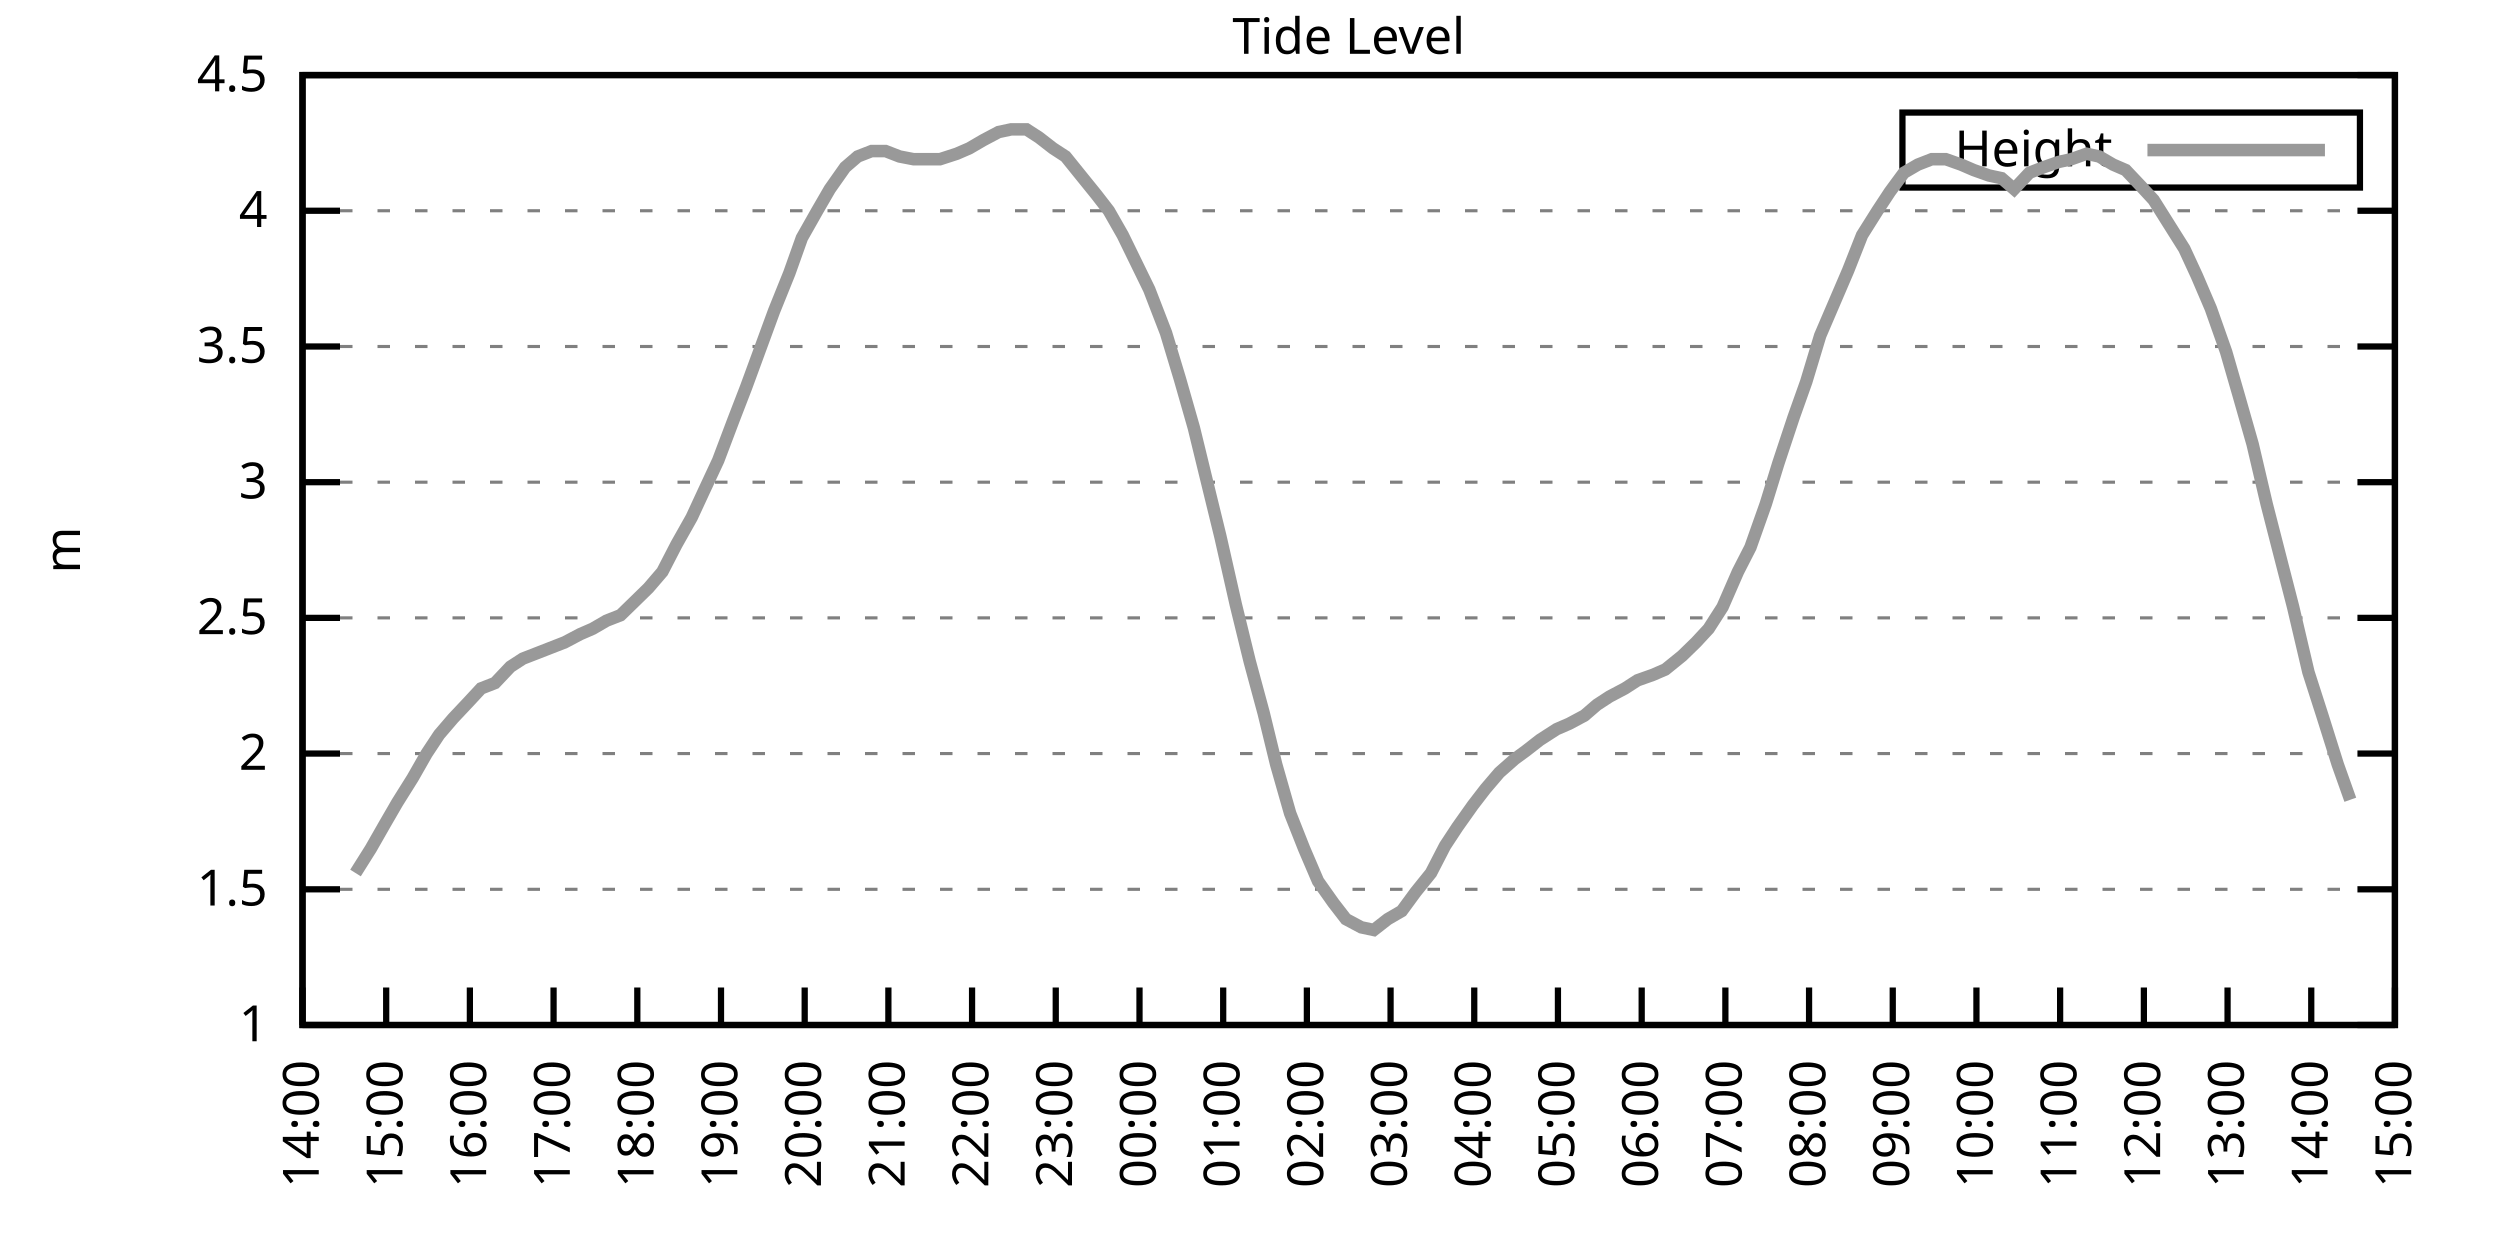
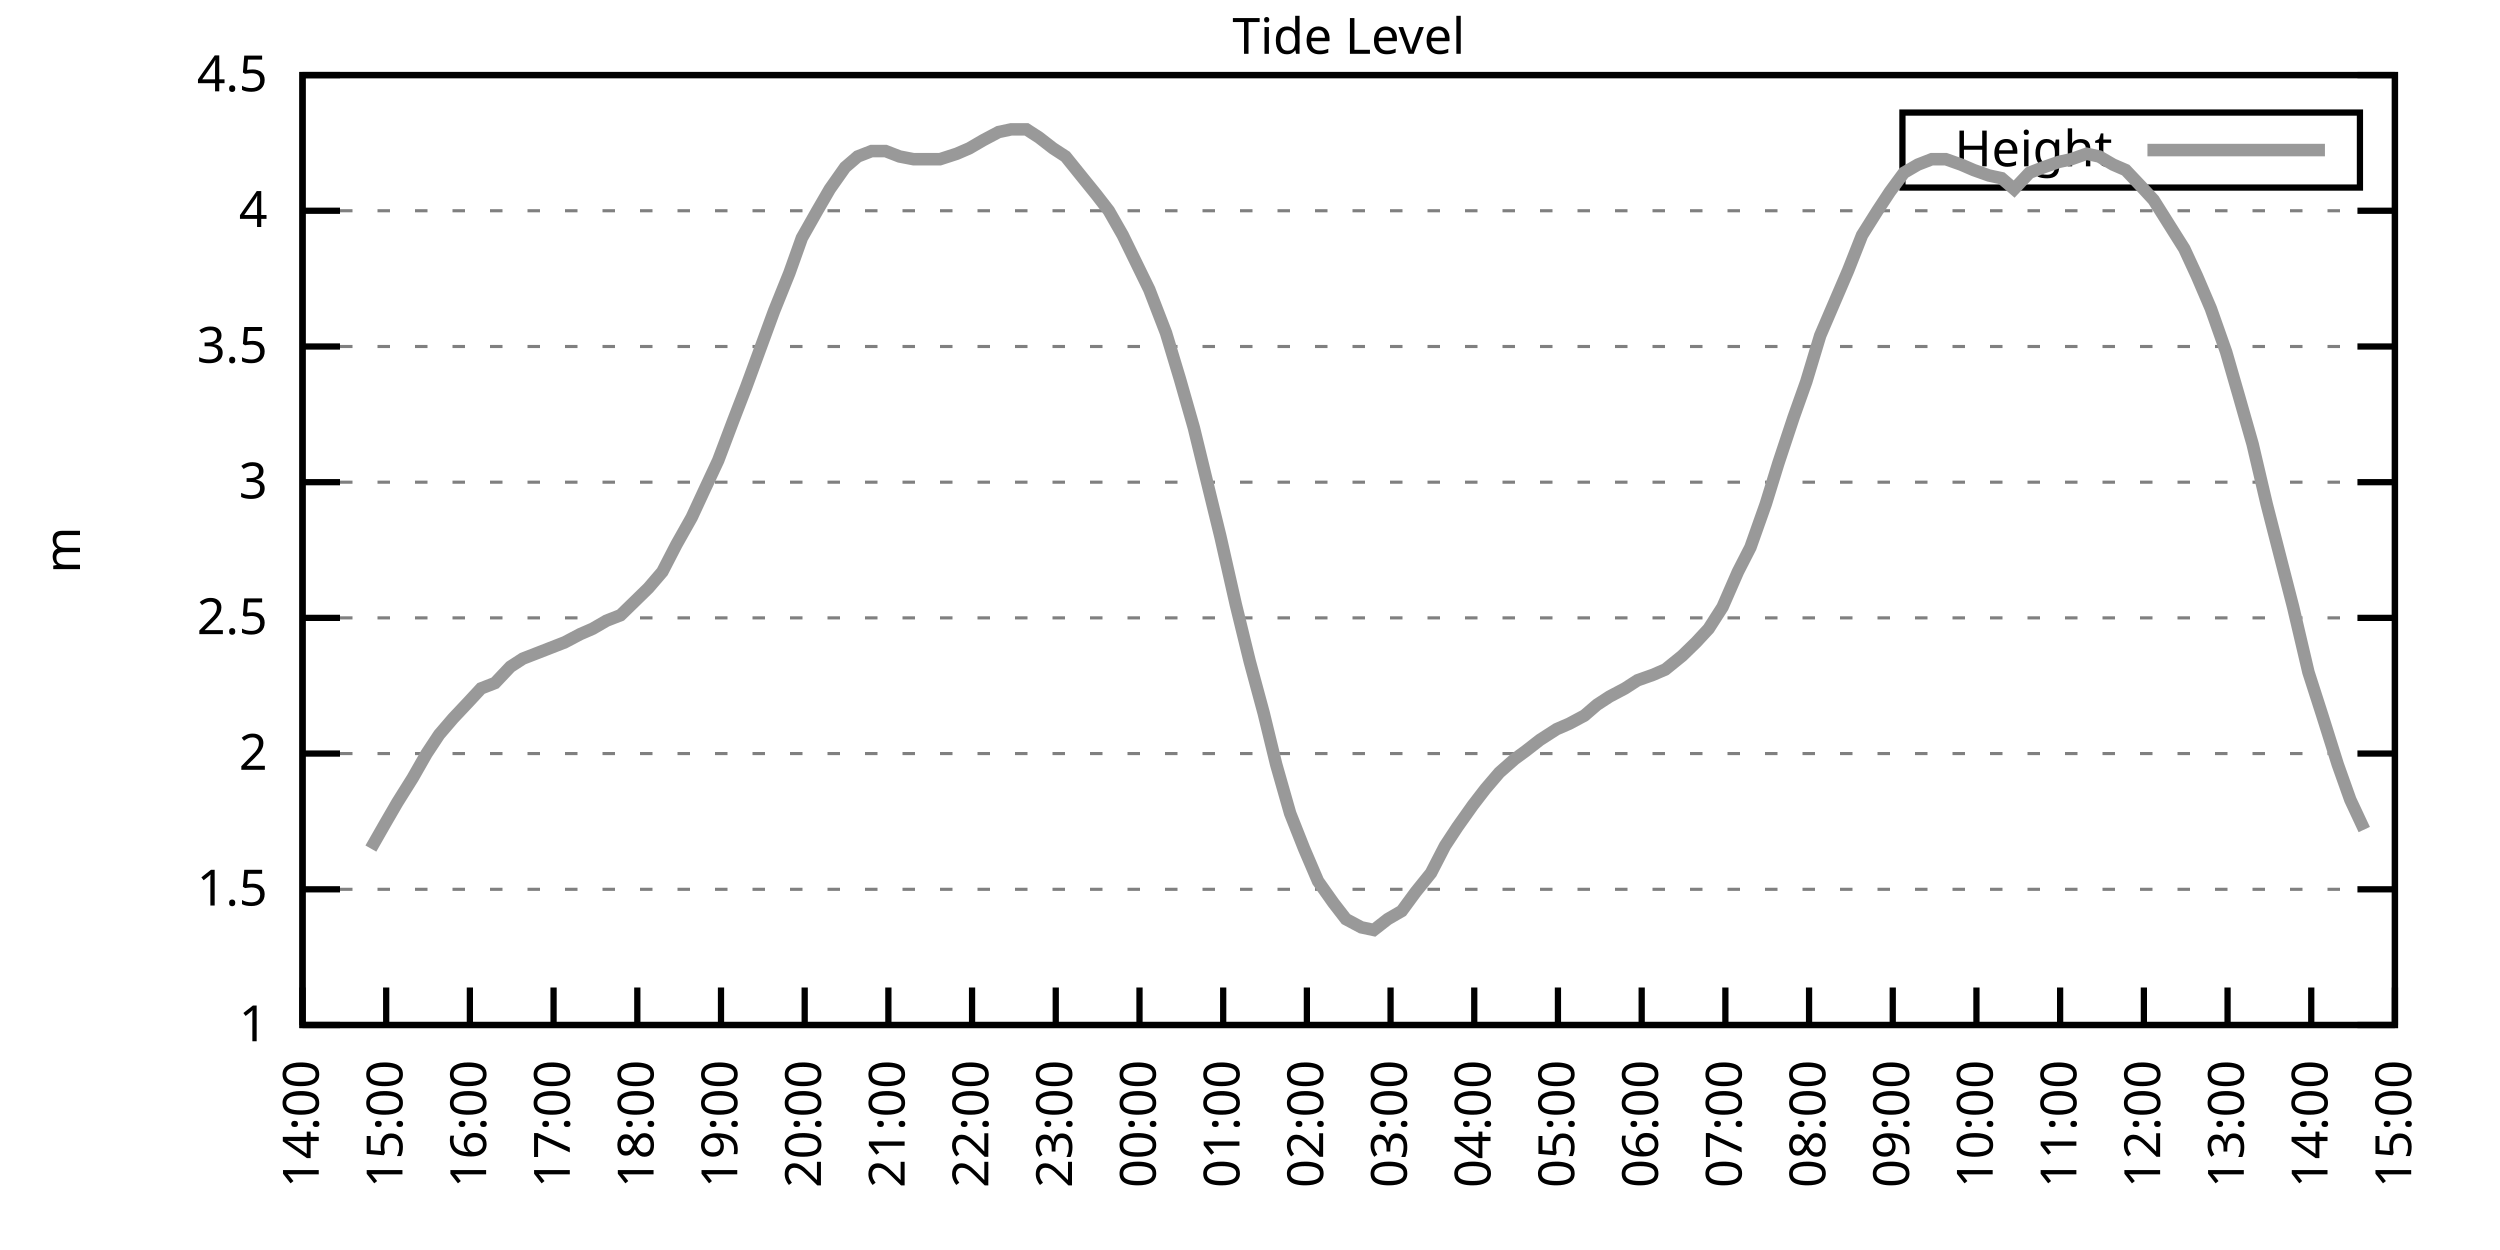
<svg xmlns="http://www.w3.org/2000/svg" xmlns:xlink="http://www.w3.org/1999/xlink" width="400" height="200" viewBox="0 0 400 200">
  <g id="gnuplot_canvas">
    <rect x="0" y="0" width="400" height="200" fill="none" />
    <defs>
      <circle id="gpDot" r="0.5" stroke-width="0.5" stroke="currentColor" />
      <path id="gpPt0" stroke-width="0.333" stroke="currentColor" d="M-1,0 h2 M0,-1 v2" />
      <path id="gpPt1" stroke-width="0.333" stroke="currentColor" d="M-1,-1 L1,1 M1,-1 L-1,1" />
      <path id="gpPt2" stroke-width="0.333" stroke="currentColor" d="M-1,0 L1,0 M0,-1 L0,1 M-1,-1 L1,1 M-1,1 L1,-1" />
      <rect id="gpPt3" stroke-width="0.333" stroke="currentColor" x="-1" y="-1" width="2" height="2" />
      <rect id="gpPt4" stroke-width="0.333" stroke="currentColor" fill="currentColor" x="-1" y="-1" width="2" height="2" />
      <circle id="gpPt5" stroke-width="0.333" stroke="currentColor" cx="0" cy="0" r="1" />
      <use xlink:href="#gpPt5" id="gpPt6" fill="currentColor" stroke="none" />
      <path id="gpPt7" stroke-width="0.333" stroke="currentColor" d="M0,-1.33 L-1.33,0.67 L1.33,0.67 z" />
      <use xlink:href="#gpPt7" id="gpPt8" fill="currentColor" stroke="none" />
      <use xlink:href="#gpPt7" id="gpPt9" stroke="currentColor" transform="rotate(180)" />
      <use xlink:href="#gpPt9" id="gpPt10" fill="currentColor" stroke="none" />
      <use xlink:href="#gpPt3" id="gpPt11" stroke="currentColor" transform="rotate(45)" />
      <use xlink:href="#gpPt11" id="gpPt12" fill="currentColor" stroke="none" />
      <path id="gpPt13" stroke-width="0.333" stroke="currentColor" d="M0,1.330 L1.265,0.411 L0.782,-1.067 L-0.782,-1.076 L-1.265,0.411 z" />
      <use xlink:href="#gpPt13" id="gpPt14" fill="currentColor" stroke="none" />
      <filter id="textbox" filterUnits="objectBoundingBox" x="0" y="0" height="1" width="1">
        <feFlood flood-color="white" flood-opacity="1" result="bgnd" />
        <feComposite in="SourceGraphic" in2="bgnd" operator="atop" />
      </filter>
      <filter id="greybox" filterUnits="objectBoundingBox" x="0" y="0" height="1" width="1">
        <feFlood flood-color="lightgrey" flood-opacity="1" result="grey" />
        <feComposite in="SourceGraphic" in2="grey" operator="atop" />
      </filter>
    </defs>
    <g fill="none" color="white" stroke="currentColor" stroke-width="1.00" stroke-linecap="butt" stroke-linejoin="miter">
</g>
    <g fill="none" color="black" stroke="currentColor" stroke-width="1.00" stroke-linecap="butt" stroke-linejoin="miter">
      <g stroke="none" shape-rendering="crispEdges">
        <polygon fill="rgb(255, 255, 255)" points="48.40,164.00 383.18,164.00 383.18,12.02 48.40,12.02 " />
      </g>
    </g>
    <g fill="none" color="black" stroke="currentColor" stroke-width="1.00" stroke-linecap="butt" stroke-linejoin="miter">
</g>
    <g fill="none" color="black" stroke="black" stroke-width="0.50" stroke-linecap="butt" stroke-linejoin="miter">
</g>
    <g fill="none" color="gray" stroke="currentColor" stroke-width="0.50" stroke-linecap="butt" stroke-linejoin="miter">
      <path stroke="gray" stroke-dasharray="2,4" class="gridline" d="M48.40,164.00 L383.19,164.00  " />
    </g>
    <g fill="none" color="gray" stroke="gray" stroke-width="1.00" stroke-linecap="butt" stroke-linejoin="miter">
</g>
    <g fill="none" color="black" stroke="currentColor" stroke-width="1.00" stroke-linecap="butt" stroke-linejoin="miter">
      <path stroke="black" d="M48.40,164.00 L54.40,164.00 M383.19,164.00 L377.19,164.00  " />
      <g transform="translate(42.80,166.60)" stroke="none" fill="black" font-family="Sans" font-size="8.00" text-anchor="end">
        <text>
          <tspan font-family="Sans"> 1</tspan>
        </text>
      </g>
    </g>
    <g fill="none" color="black" stroke="currentColor" stroke-width="1.00" stroke-linecap="butt" stroke-linejoin="miter">
</g>
    <g fill="none" color="black" stroke="black" stroke-width="0.50" stroke-linecap="butt" stroke-linejoin="miter">
</g>
    <g fill="none" color="gray" stroke="currentColor" stroke-width="0.50" stroke-linecap="butt" stroke-linejoin="miter">
      <path stroke="gray" stroke-dasharray="2,4" class="gridline" d="M48.40,142.29 L383.19,142.29  " />
    </g>
    <g fill="none" color="gray" stroke="gray" stroke-width="1.00" stroke-linecap="butt" stroke-linejoin="miter">
</g>
    <g fill="none" color="black" stroke="currentColor" stroke-width="1.00" stroke-linecap="butt" stroke-linejoin="miter">
      <path stroke="black" d="M48.40,142.29 L54.40,142.29 M383.19,142.29 L377.19,142.29  " />
      <g transform="translate(42.80,144.89)" stroke="none" fill="black" font-family="Sans" font-size="8.00" text-anchor="end">
        <text>
          <tspan font-family="Sans"> 1.5</tspan>
        </text>
      </g>
    </g>
    <g fill="none" color="black" stroke="currentColor" stroke-width="1.00" stroke-linecap="butt" stroke-linejoin="miter">
</g>
    <g fill="none" color="black" stroke="black" stroke-width="0.50" stroke-linecap="butt" stroke-linejoin="miter">
</g>
    <g fill="none" color="gray" stroke="currentColor" stroke-width="0.50" stroke-linecap="butt" stroke-linejoin="miter">
      <path stroke="gray" stroke-dasharray="2,4" class="gridline" d="M48.40,120.57 L383.19,120.57  " />
    </g>
    <g fill="none" color="gray" stroke="gray" stroke-width="1.00" stroke-linecap="butt" stroke-linejoin="miter">
</g>
    <g fill="none" color="black" stroke="currentColor" stroke-width="1.00" stroke-linecap="butt" stroke-linejoin="miter">
      <path stroke="black" d="M48.40,120.57 L54.40,120.57 M383.19,120.57 L377.19,120.57  " />
      <g transform="translate(42.80,123.17)" stroke="none" fill="black" font-family="Sans" font-size="8.00" text-anchor="end">
        <text>
          <tspan font-family="Sans"> 2</tspan>
        </text>
      </g>
    </g>
    <g fill="none" color="black" stroke="currentColor" stroke-width="1.00" stroke-linecap="butt" stroke-linejoin="miter">
</g>
    <g fill="none" color="black" stroke="black" stroke-width="0.50" stroke-linecap="butt" stroke-linejoin="miter">
</g>
    <g fill="none" color="gray" stroke="currentColor" stroke-width="0.50" stroke-linecap="butt" stroke-linejoin="miter">
      <path stroke="gray" stroke-dasharray="2,4" class="gridline" d="M48.40,98.86 L383.19,98.86  " />
    </g>
    <g fill="none" color="gray" stroke="gray" stroke-width="1.00" stroke-linecap="butt" stroke-linejoin="miter">
</g>
    <g fill="none" color="black" stroke="currentColor" stroke-width="1.00" stroke-linecap="butt" stroke-linejoin="miter">
      <path stroke="black" d="M48.40,98.86 L54.40,98.86 M383.19,98.86 L377.19,98.86  " />
      <g transform="translate(42.80,101.46)" stroke="none" fill="black" font-family="Sans" font-size="8.00" text-anchor="end">
        <text>
          <tspan font-family="Sans"> 2.5</tspan>
        </text>
      </g>
    </g>
    <g fill="none" color="black" stroke="currentColor" stroke-width="1.00" stroke-linecap="butt" stroke-linejoin="miter">
</g>
    <g fill="none" color="black" stroke="black" stroke-width="0.50" stroke-linecap="butt" stroke-linejoin="miter">
</g>
    <g fill="none" color="gray" stroke="currentColor" stroke-width="0.50" stroke-linecap="butt" stroke-linejoin="miter">
      <path stroke="gray" stroke-dasharray="2,4" class="gridline" d="M48.40,77.15 L383.19,77.15  " />
    </g>
    <g fill="none" color="gray" stroke="gray" stroke-width="1.00" stroke-linecap="butt" stroke-linejoin="miter">
</g>
    <g fill="none" color="black" stroke="currentColor" stroke-width="1.00" stroke-linecap="butt" stroke-linejoin="miter">
      <path stroke="black" d="M48.40,77.15 L54.40,77.15 M383.19,77.15 L377.19,77.15  " />
      <g transform="translate(42.80,79.75)" stroke="none" fill="black" font-family="Sans" font-size="8.00" text-anchor="end">
        <text>
          <tspan font-family="Sans"> 3</tspan>
        </text>
      </g>
    </g>
    <g fill="none" color="black" stroke="currentColor" stroke-width="1.00" stroke-linecap="butt" stroke-linejoin="miter">
</g>
    <g fill="none" color="black" stroke="black" stroke-width="0.50" stroke-linecap="butt" stroke-linejoin="miter">
</g>
    <g fill="none" color="gray" stroke="currentColor" stroke-width="0.50" stroke-linecap="butt" stroke-linejoin="miter">
      <path stroke="gray" stroke-dasharray="2,4" class="gridline" d="M48.40,55.44 L383.19,55.44  " />
    </g>
    <g fill="none" color="gray" stroke="gray" stroke-width="1.00" stroke-linecap="butt" stroke-linejoin="miter">
</g>
    <g fill="none" color="black" stroke="currentColor" stroke-width="1.00" stroke-linecap="butt" stroke-linejoin="miter">
      <path stroke="black" d="M48.40,55.44 L54.40,55.44 M383.19,55.44 L377.19,55.44  " />
      <g transform="translate(42.80,58.04)" stroke="none" fill="black" font-family="Sans" font-size="8.00" text-anchor="end">
        <text>
          <tspan font-family="Sans"> 3.5</tspan>
        </text>
      </g>
    </g>
    <g fill="none" color="black" stroke="currentColor" stroke-width="1.00" stroke-linecap="butt" stroke-linejoin="miter">
</g>
    <g fill="none" color="black" stroke="black" stroke-width="0.50" stroke-linecap="butt" stroke-linejoin="miter">
</g>
    <g fill="none" color="gray" stroke="currentColor" stroke-width="0.50" stroke-linecap="butt" stroke-linejoin="miter">
      <path stroke="gray" stroke-dasharray="2,4" class="gridline" d="M48.40,33.72 L383.19,33.72  " />
    </g>
    <g fill="none" color="gray" stroke="gray" stroke-width="1.00" stroke-linecap="butt" stroke-linejoin="miter">
</g>
    <g fill="none" color="black" stroke="currentColor" stroke-width="1.00" stroke-linecap="butt" stroke-linejoin="miter">
      <path stroke="black" d="M48.40,33.72 L54.40,33.72 M383.19,33.72 L377.19,33.72  " />
      <g transform="translate(42.80,36.32)" stroke="none" fill="black" font-family="Sans" font-size="8.00" text-anchor="end">
        <text>
          <tspan font-family="Sans"> 4</tspan>
        </text>
      </g>
    </g>
    <g fill="none" color="black" stroke="currentColor" stroke-width="1.00" stroke-linecap="butt" stroke-linejoin="miter">
</g>
    <g fill="none" color="black" stroke="black" stroke-width="0.50" stroke-linecap="butt" stroke-linejoin="miter">
</g>
    <g fill="none" color="gray" stroke="currentColor" stroke-width="0.50" stroke-linecap="butt" stroke-linejoin="miter">
      <path stroke="gray" stroke-dasharray="2,4" class="gridline" d="M48.40,12.01 L383.19,12.01  " />
    </g>
    <g fill="none" color="gray" stroke="gray" stroke-width="1.00" stroke-linecap="butt" stroke-linejoin="miter">
</g>
    <g fill="none" color="black" stroke="currentColor" stroke-width="1.00" stroke-linecap="butt" stroke-linejoin="miter">
      <path stroke="black" d="M48.40,12.01 L54.40,12.01 M383.19,12.01 L377.19,12.01  " />
      <g transform="translate(42.80,14.61)" stroke="none" fill="black" font-family="Sans" font-size="8.00" text-anchor="end">
        <text>
          <tspan font-family="Sans"> 4.5</tspan>
        </text>
      </g>
    </g>
    <g fill="none" color="black" stroke="currentColor" stroke-width="1.00" stroke-linecap="butt" stroke-linejoin="miter">
      <path stroke="black" d="M48.40,164.00 L48.40,158.00  " />
      <g transform="translate(51.00,169.60) rotate(270.00)" stroke="none" fill="black" font-family="Sans" font-size="8.00" text-anchor="end">
        <text>
          <tspan font-family="Sans">14:00</tspan>
        </text>
      </g>
    </g>
    <g fill="none" color="black" stroke="currentColor" stroke-width="1.00" stroke-linecap="butt" stroke-linejoin="miter">
      <path stroke="black" d="M61.79,164.00 L61.79,158.00  " />
      <g transform="translate(64.39,169.60) rotate(270.00)" stroke="none" fill="black" font-family="Sans" font-size="8.00" text-anchor="end">
        <text>
          <tspan font-family="Sans">15:00</tspan>
        </text>
      </g>
    </g>
    <g fill="none" color="black" stroke="currentColor" stroke-width="1.00" stroke-linecap="butt" stroke-linejoin="miter">
      <path stroke="black" d="M75.18,164.00 L75.18,158.00  " />
      <g transform="translate(77.78,169.60) rotate(270.00)" stroke="none" fill="black" font-family="Sans" font-size="8.00" text-anchor="end">
        <text>
          <tspan font-family="Sans">16:00</tspan>
        </text>
      </g>
    </g>
    <g fill="none" color="black" stroke="currentColor" stroke-width="1.00" stroke-linecap="butt" stroke-linejoin="miter">
      <path stroke="black" d="M88.57,164.00 L88.57,158.00  " />
      <g transform="translate(91.17,169.60) rotate(270.00)" stroke="none" fill="black" font-family="Sans" font-size="8.00" text-anchor="end">
        <text>
          <tspan font-family="Sans">17:00</tspan>
        </text>
      </g>
    </g>
    <g fill="none" color="black" stroke="currentColor" stroke-width="1.00" stroke-linecap="butt" stroke-linejoin="miter">
      <path stroke="black" d="M101.97,164.00 L101.97,158.00  " />
      <g transform="translate(104.57,169.60) rotate(270.00)" stroke="none" fill="black" font-family="Sans" font-size="8.00" text-anchor="end">
        <text>
          <tspan font-family="Sans">18:00</tspan>
        </text>
      </g>
    </g>
    <g fill="none" color="black" stroke="currentColor" stroke-width="1.00" stroke-linecap="butt" stroke-linejoin="miter">
      <path stroke="black" d="M115.36,164.00 L115.36,158.00  " />
      <g transform="translate(117.96,169.60) rotate(270.00)" stroke="none" fill="black" font-family="Sans" font-size="8.00" text-anchor="end">
        <text>
          <tspan font-family="Sans">19:00</tspan>
        </text>
      </g>
    </g>
    <g fill="none" color="black" stroke="currentColor" stroke-width="1.00" stroke-linecap="butt" stroke-linejoin="miter">
      <path stroke="black" d="M128.75,164.00 L128.75,158.00  " />
      <g transform="translate(131.35,169.60) rotate(270.00)" stroke="none" fill="black" font-family="Sans" font-size="8.00" text-anchor="end">
        <text>
          <tspan font-family="Sans">20:00</tspan>
        </text>
      </g>
    </g>
    <g fill="none" color="black" stroke="currentColor" stroke-width="1.00" stroke-linecap="butt" stroke-linejoin="miter">
      <path stroke="black" d="M142.14,164.00 L142.14,158.00  " />
      <g transform="translate(144.74,169.60) rotate(270.00)" stroke="none" fill="black" font-family="Sans" font-size="8.00" text-anchor="end">
        <text>
          <tspan font-family="Sans">21:00</tspan>
        </text>
      </g>
    </g>
    <g fill="none" color="black" stroke="currentColor" stroke-width="1.00" stroke-linecap="butt" stroke-linejoin="miter">
      <path stroke="black" d="M155.53,164.00 L155.53,158.00  " />
      <g transform="translate(158.13,169.60) rotate(270.00)" stroke="none" fill="black" font-family="Sans" font-size="8.00" text-anchor="end">
        <text>
          <tspan font-family="Sans">22:00</tspan>
        </text>
      </g>
    </g>
    <g fill="none" color="black" stroke="currentColor" stroke-width="1.00" stroke-linecap="butt" stroke-linejoin="miter">
      <path stroke="black" d="M168.92,164.00 L168.92,158.00  " />
      <g transform="translate(171.52,169.60) rotate(270.00)" stroke="none" fill="black" font-family="Sans" font-size="8.00" text-anchor="end">
        <text>
          <tspan font-family="Sans">23:00</tspan>
        </text>
      </g>
    </g>
    <g fill="none" color="black" stroke="currentColor" stroke-width="1.00" stroke-linecap="butt" stroke-linejoin="miter">
      <path stroke="black" d="M182.32,164.00 L182.32,158.00  " />
      <g transform="translate(184.92,169.60) rotate(270.00)" stroke="none" fill="black" font-family="Sans" font-size="8.00" text-anchor="end">
        <text>
          <tspan font-family="Sans">00:00</tspan>
        </text>
      </g>
    </g>
    <g fill="none" color="black" stroke="currentColor" stroke-width="1.00" stroke-linecap="butt" stroke-linejoin="miter">
      <path stroke="black" d="M195.71,164.00 L195.71,158.00  " />
      <g transform="translate(198.31,169.60) rotate(270.00)" stroke="none" fill="black" font-family="Sans" font-size="8.00" text-anchor="end">
        <text>
          <tspan font-family="Sans">01:00</tspan>
        </text>
      </g>
    </g>
    <g fill="none" color="black" stroke="currentColor" stroke-width="1.00" stroke-linecap="butt" stroke-linejoin="miter">
      <path stroke="black" d="M209.10,164.00 L209.10,158.00  " />
      <g transform="translate(211.70,169.60) rotate(270.00)" stroke="none" fill="black" font-family="Sans" font-size="8.00" text-anchor="end">
        <text>
          <tspan font-family="Sans">02:00</tspan>
        </text>
      </g>
    </g>
    <g fill="none" color="black" stroke="currentColor" stroke-width="1.00" stroke-linecap="butt" stroke-linejoin="miter">
      <path stroke="black" d="M222.49,164.00 L222.49,158.00  " />
      <g transform="translate(225.09,169.60) rotate(270.00)" stroke="none" fill="black" font-family="Sans" font-size="8.00" text-anchor="end">
        <text>
          <tspan font-family="Sans">03:00</tspan>
        </text>
      </g>
    </g>
    <g fill="none" color="black" stroke="currentColor" stroke-width="1.00" stroke-linecap="butt" stroke-linejoin="miter">
      <path stroke="black" d="M235.88,164.00 L235.88,158.00  " />
      <g transform="translate(238.48,169.60) rotate(270.00)" stroke="none" fill="black" font-family="Sans" font-size="8.00" text-anchor="end">
        <text>
          <tspan font-family="Sans">04:00</tspan>
        </text>
      </g>
    </g>
    <g fill="none" color="black" stroke="currentColor" stroke-width="1.00" stroke-linecap="butt" stroke-linejoin="miter">
      <path stroke="black" d="M249.27,164.00 L249.27,158.00  " />
      <g transform="translate(251.87,169.60) rotate(270.00)" stroke="none" fill="black" font-family="Sans" font-size="8.00" text-anchor="end">
        <text>
          <tspan font-family="Sans">05:00</tspan>
        </text>
      </g>
    </g>
    <g fill="none" color="black" stroke="currentColor" stroke-width="1.00" stroke-linecap="butt" stroke-linejoin="miter">
      <path stroke="black" d="M262.67,164.00 L262.67,158.00  " />
      <g transform="translate(265.27,169.60) rotate(270.00)" stroke="none" fill="black" font-family="Sans" font-size="8.00" text-anchor="end">
        <text>
          <tspan font-family="Sans">06:00</tspan>
        </text>
      </g>
    </g>
    <g fill="none" color="black" stroke="currentColor" stroke-width="1.00" stroke-linecap="butt" stroke-linejoin="miter">
      <path stroke="black" d="M276.06,164.00 L276.06,158.00  " />
      <g transform="translate(278.66,169.60) rotate(270.00)" stroke="none" fill="black" font-family="Sans" font-size="8.00" text-anchor="end">
        <text>
          <tspan font-family="Sans">07:00</tspan>
        </text>
      </g>
    </g>
    <g fill="none" color="black" stroke="currentColor" stroke-width="1.00" stroke-linecap="butt" stroke-linejoin="miter">
      <path stroke="black" d="M289.45,164.00 L289.45,158.00  " />
      <g transform="translate(292.05,169.60) rotate(270.00)" stroke="none" fill="black" font-family="Sans" font-size="8.00" text-anchor="end">
        <text>
          <tspan font-family="Sans">08:00</tspan>
        </text>
      </g>
    </g>
    <g fill="none" color="black" stroke="currentColor" stroke-width="1.00" stroke-linecap="butt" stroke-linejoin="miter">
      <path stroke="black" d="M302.84,164.00 L302.84,158.00  " />
      <g transform="translate(305.44,169.60) rotate(270.00)" stroke="none" fill="black" font-family="Sans" font-size="8.00" text-anchor="end">
        <text>
          <tspan font-family="Sans">09:00</tspan>
        </text>
      </g>
    </g>
    <g fill="none" color="black" stroke="currentColor" stroke-width="1.00" stroke-linecap="butt" stroke-linejoin="miter">
      <path stroke="black" d="M316.23,164.00 L316.23,158.00  " />
      <g transform="translate(318.83,169.60) rotate(270.00)" stroke="none" fill="black" font-family="Sans" font-size="8.00" text-anchor="end">
        <text>
          <tspan font-family="Sans">10:00</tspan>
        </text>
      </g>
    </g>
    <g fill="none" color="black" stroke="currentColor" stroke-width="1.00" stroke-linecap="butt" stroke-linejoin="miter">
      <path stroke="black" d="M329.62,164.00 L329.62,158.00  " />
      <g transform="translate(332.22,169.60) rotate(270.00)" stroke="none" fill="black" font-family="Sans" font-size="8.00" text-anchor="end">
        <text>
          <tspan font-family="Sans">11:00</tspan>
        </text>
      </g>
    </g>
    <g fill="none" color="black" stroke="currentColor" stroke-width="1.00" stroke-linecap="butt" stroke-linejoin="miter">
      <path stroke="black" d="M343.02,164.00 L343.02,158.00  " />
      <g transform="translate(345.62,169.60) rotate(270.00)" stroke="none" fill="black" font-family="Sans" font-size="8.00" text-anchor="end">
        <text>
          <tspan font-family="Sans">12:00</tspan>
        </text>
      </g>
    </g>
    <g fill="none" color="black" stroke="currentColor" stroke-width="1.00" stroke-linecap="butt" stroke-linejoin="miter">
      <path stroke="black" d="M356.41,164.00 L356.41,158.00  " />
      <g transform="translate(359.01,169.60) rotate(270.00)" stroke="none" fill="black" font-family="Sans" font-size="8.00" text-anchor="end">
        <text>
          <tspan font-family="Sans">13:00</tspan>
        </text>
      </g>
    </g>
    <g fill="none" color="black" stroke="currentColor" stroke-width="1.00" stroke-linecap="butt" stroke-linejoin="miter">
      <path stroke="black" d="M369.80,164.00 L369.80,158.00  " />
      <g transform="translate(372.40,169.60) rotate(270.00)" stroke="none" fill="black" font-family="Sans" font-size="8.00" text-anchor="end">
        <text>
          <tspan font-family="Sans">14:00</tspan>
        </text>
      </g>
    </g>
    <g fill="none" color="black" stroke="currentColor" stroke-width="1.00" stroke-linecap="butt" stroke-linejoin="miter">
      <path stroke="black" d="M383.19,164.00 L383.19,158.00  " />
      <g transform="translate(385.79,169.60) rotate(270.00)" stroke="none" fill="black" font-family="Sans" font-size="8.00" text-anchor="end">
        <text>
          <tspan font-family="Sans">15:00</tspan>
        </text>
      </g>
    </g>
    <g fill="none" color="black" stroke="currentColor" stroke-width="1.00" stroke-linecap="butt" stroke-linejoin="miter">
</g>
    <g fill="none" color="black" stroke="currentColor" stroke-width="1.00" stroke-linecap="butt" stroke-linejoin="miter">
      <path stroke="black" d="M48.40,12.01 L48.40,164.00 L383.19,164.00 L383.19,12.01 L48.40,12.01 Z  " />
    </g>
    <g fill="none" color="black" stroke="currentColor" stroke-width="1.00" stroke-linecap="butt" stroke-linejoin="miter">
</g>
    <g fill="none" color="black" stroke="currentColor" stroke-width="1.00" stroke-linecap="butt" stroke-linejoin="miter">
      <path stroke="black" d="M304.39,30.01 L304.39,18.01 L377.59,18.01 L377.59,30.01 L304.39,30.01 Z  " />
    </g>
    <g id="Tide_level_plot_1">
      <g fill="none" color="white" stroke="black" stroke-width="2.00" stroke-linecap="butt" stroke-linejoin="miter">
</g>
      <g fill="none" color="black" stroke="currentColor" stroke-width="2.00" stroke-linecap="butt" stroke-linejoin="miter">
        <g transform="translate(337.99,26.61)" stroke="none" fill="black" font-family="Sans" font-size="8.00" text-anchor="end">
          <text>
            <tspan font-family="Sans">Height</tspan>
          </text>
        </g>
      </g>
      <g fill="none" color="black" stroke="currentColor" stroke-width="2.00" stroke-linecap="butt" stroke-linejoin="miter">
-         <path stroke="rgb(153, 153, 153)" d="M343.59,24.01 L371.99,24.01 M56.88,139.68 L59.34,135.77 L61.57,131.86 L63.58,128.39 L66.03,124.48 L68.26,120.57   L70.27,117.53 L72.50,114.93 L74.96,112.32 L76.97,110.15 L79.20,109.28 L81.66,106.68 L83.66,105.38 L85.90,104.51   L88.13,103.64 L90.36,102.77 L92.82,101.47 L94.82,100.60 L97.06,99.30 L99.29,98.43 L101.52,96.26 L103.75,94.08   L105.98,91.48 L108.22,87.14 L110.67,82.79 L112.68,78.45 L114.91,73.67 L117.37,67.16 L119.38,61.95 L121.61,55.87   L123.84,49.79 L126.29,43.71 L128.30,38.07 L130.76,33.72 L132.77,30.25 L135.22,26.77 L137.23,25.04 L139.46,24.17   L141.69,24.17 L143.93,25.04 L146.16,25.47 L148.61,25.47 L150.40,25.47 L153.08,24.60 L155.09,23.73 L157.32,22.43   L159.77,21.13 L161.78,20.70 L164.24,20.70 L166.25,22.00 L168.48,23.73 L170.49,25.04 L172.94,28.08 L175.40,31.12   L177.41,33.72 L179.64,37.63 L183.88,46.32 L186.56,53.26 L188.79,60.65 L191.02,68.46 L193.03,76.71 L195.26,85.83   L197.72,96.69 L199.95,105.81 L202.18,114.06 L204.19,122.31 L206.42,130.13 L208.65,135.77 L210.88,140.98 L213.34,144.46   L215.35,147.06 L217.80,148.37 L219.81,148.80 L222.04,147.06 L224.28,145.76 L226.51,142.72 L228.96,139.68 L231.20,135.34   L233.20,132.30 L235.66,128.83 L237.67,126.22 L239.90,123.61 L242.36,121.44 L244.14,120.14 L246.37,118.40 L249.05,116.67   L251.06,115.80 L253.51,114.49 L255.52,112.76 L257.53,111.45 L259.99,110.15 L262.00,108.85 L264.45,107.98 L266.46,107.11   L269.14,104.94 L271.37,102.77 L273.38,100.60 L275.61,97.12 L278.07,91.48 L280.07,87.57 L282.53,80.62 L284.54,74.11   L286.99,66.73 L289.00,61.08 L291.23,53.70 L295.70,43.28 L297.93,37.63 L300.39,33.72 L302.39,30.68 L304.63,27.64   L306.86,26.34 L309.09,25.47 L311.32,25.47 L313.78,26.34 L315.79,27.21 L318.24,28.08 L320.25,28.51 L322.26,30.25   L324.71,27.64 L326.95,26.77 L329.40,25.91 L331.41,25.47 L333.86,24.60 L335.87,25.04 L338.10,26.34 L340.11,27.21   L342.57,29.81 L344.58,31.99 L347.03,35.89 L349.49,39.80 L351.50,44.15 L353.73,49.36 L356.18,56.30 L358.19,63.25   L360.42,71.07 L362.66,80.62 L364.89,89.31 L366.90,97.12 L369.35,107.55 L371.58,114.49 L374.04,122.31 L376.05,127.96    " />
+         <path stroke="rgb(153, 153, 153)" d="M343.59,24.01 L371.99,24.01 M59.34,135.77 L61.57,131.86 L63.58,128.39 L66.03,124.48 L68.26,120.57 L70.27,117.53   L72.50,114.93 L74.96,112.32 L76.97,110.15 L79.20,109.28 L81.66,106.68 L83.66,105.38 L85.90,104.51 L88.13,103.64   L90.36,102.77 L92.82,101.47 L94.82,100.60 L97.06,99.30 L99.29,98.43 L101.52,96.26 L103.75,94.08 L105.98,91.48   L108.22,87.14 L110.67,82.79 L112.68,78.45 L114.91,73.67 L117.37,67.16 L119.38,61.95 L121.61,55.87 L123.84,49.79   L126.29,43.71 L128.30,38.07 L130.76,33.72 L132.77,30.25 L135.22,26.77 L137.23,25.04 L139.46,24.17 L141.69,24.17   L143.93,25.04 L146.16,25.47 L148.61,25.47 L150.40,25.47 L153.08,24.60 L155.09,23.73 L157.32,22.43 L159.77,21.13   L161.78,20.70 L164.24,20.70 L166.25,22.00 L168.48,23.73 L170.49,25.04 L172.94,28.08 L175.40,31.12 L177.41,33.72   L179.64,37.63 L183.88,46.32 L186.56,53.26 L188.79,60.65 L191.02,68.46 L193.03,76.71 L195.26,85.83 L197.72,96.69   L199.95,105.81 L202.18,114.06 L204.19,122.31 L206.42,130.13 L208.65,135.77 L210.88,140.98 L213.34,144.46 L215.35,147.06   L217.80,148.37 L219.81,148.80 L222.04,147.06 L224.28,145.76 L226.51,142.72 L228.96,139.68 L231.20,135.34 L233.20,132.30   L235.66,128.83 L237.67,126.22 L239.90,123.61 L242.36,121.44 L244.14,120.14 L246.37,118.40 L249.05,116.67 L251.06,115.80   L253.51,114.49 L255.52,112.76 L257.53,111.45 L259.99,110.15 L262.00,108.85 L264.45,107.98 L266.46,107.11 L269.14,104.94   L271.37,102.77 L273.38,100.60 L275.61,97.12 L278.07,91.48 L280.07,87.57 L282.53,80.62 L284.54,74.11 L286.99,66.73   L289.00,61.08 L291.23,53.70 L295.70,43.28 L297.93,37.63 L300.39,33.72 L302.39,30.68 L304.63,27.64 L306.86,26.34   L309.09,25.47 L311.32,25.47 L313.78,26.34 L315.79,27.21 L318.24,28.08 L320.25,28.51 L322.26,30.25 L324.71,27.64   L326.95,26.77 L329.40,25.91 L331.41,25.47 L333.86,24.60 L335.87,25.04 L338.10,26.34 L340.11,27.21 L342.57,29.81   L344.58,31.99 L347.03,35.89 L349.49,39.80 L351.50,44.15 L353.73,49.36 L356.18,56.30 L358.19,63.25 L360.42,71.07   L362.66,80.62 L364.89,89.31 L366.90,97.12 L369.35,107.55 L371.58,114.49 L374.04,122.31 L376.05,127.96 L378.28,132.73    " />
      </g>
    </g>
    <g fill="none" color="black" stroke="currentColor" stroke-width="2.00" stroke-linecap="butt" stroke-linejoin="miter">
</g>
    <g fill="none" color="black" stroke="black" stroke-width="1.00" stroke-linecap="butt" stroke-linejoin="miter">
</g>
    <g fill="none" color="black" stroke="currentColor" stroke-width="1.00" stroke-linecap="butt" stroke-linejoin="miter">
      <path stroke="black" d="M48.40,12.01 L48.40,164.00 L383.19,164.00 L383.19,12.01 L48.40,12.01 Z  " />
      <g transform="translate(12.80,88.01) rotate(270.00)" stroke="none" fill="black" font-family="Sans" font-size="8.00" text-anchor="middle">
        <text>
          <tspan font-family="Sans">m</tspan>
        </text>
      </g>
    </g>
    <g fill="none" color="black" stroke="currentColor" stroke-width="1.00" stroke-linecap="butt" stroke-linejoin="miter">
</g>
    <g fill="none" color="black" stroke="currentColor" stroke-width="1.00" stroke-linecap="butt" stroke-linejoin="miter">
      <g transform="translate(215.79,8.61)" stroke="none" fill="black" font-family="Sans" font-size="8.00" text-anchor="middle">
        <text>
          <tspan font-family="Sans">Tide Level</tspan>
        </text>
      </g>
    </g>
    <g fill="none" color="black" stroke="currentColor" stroke-width="1.00" stroke-linecap="butt" stroke-linejoin="miter">
</g>
  </g>
</svg>
